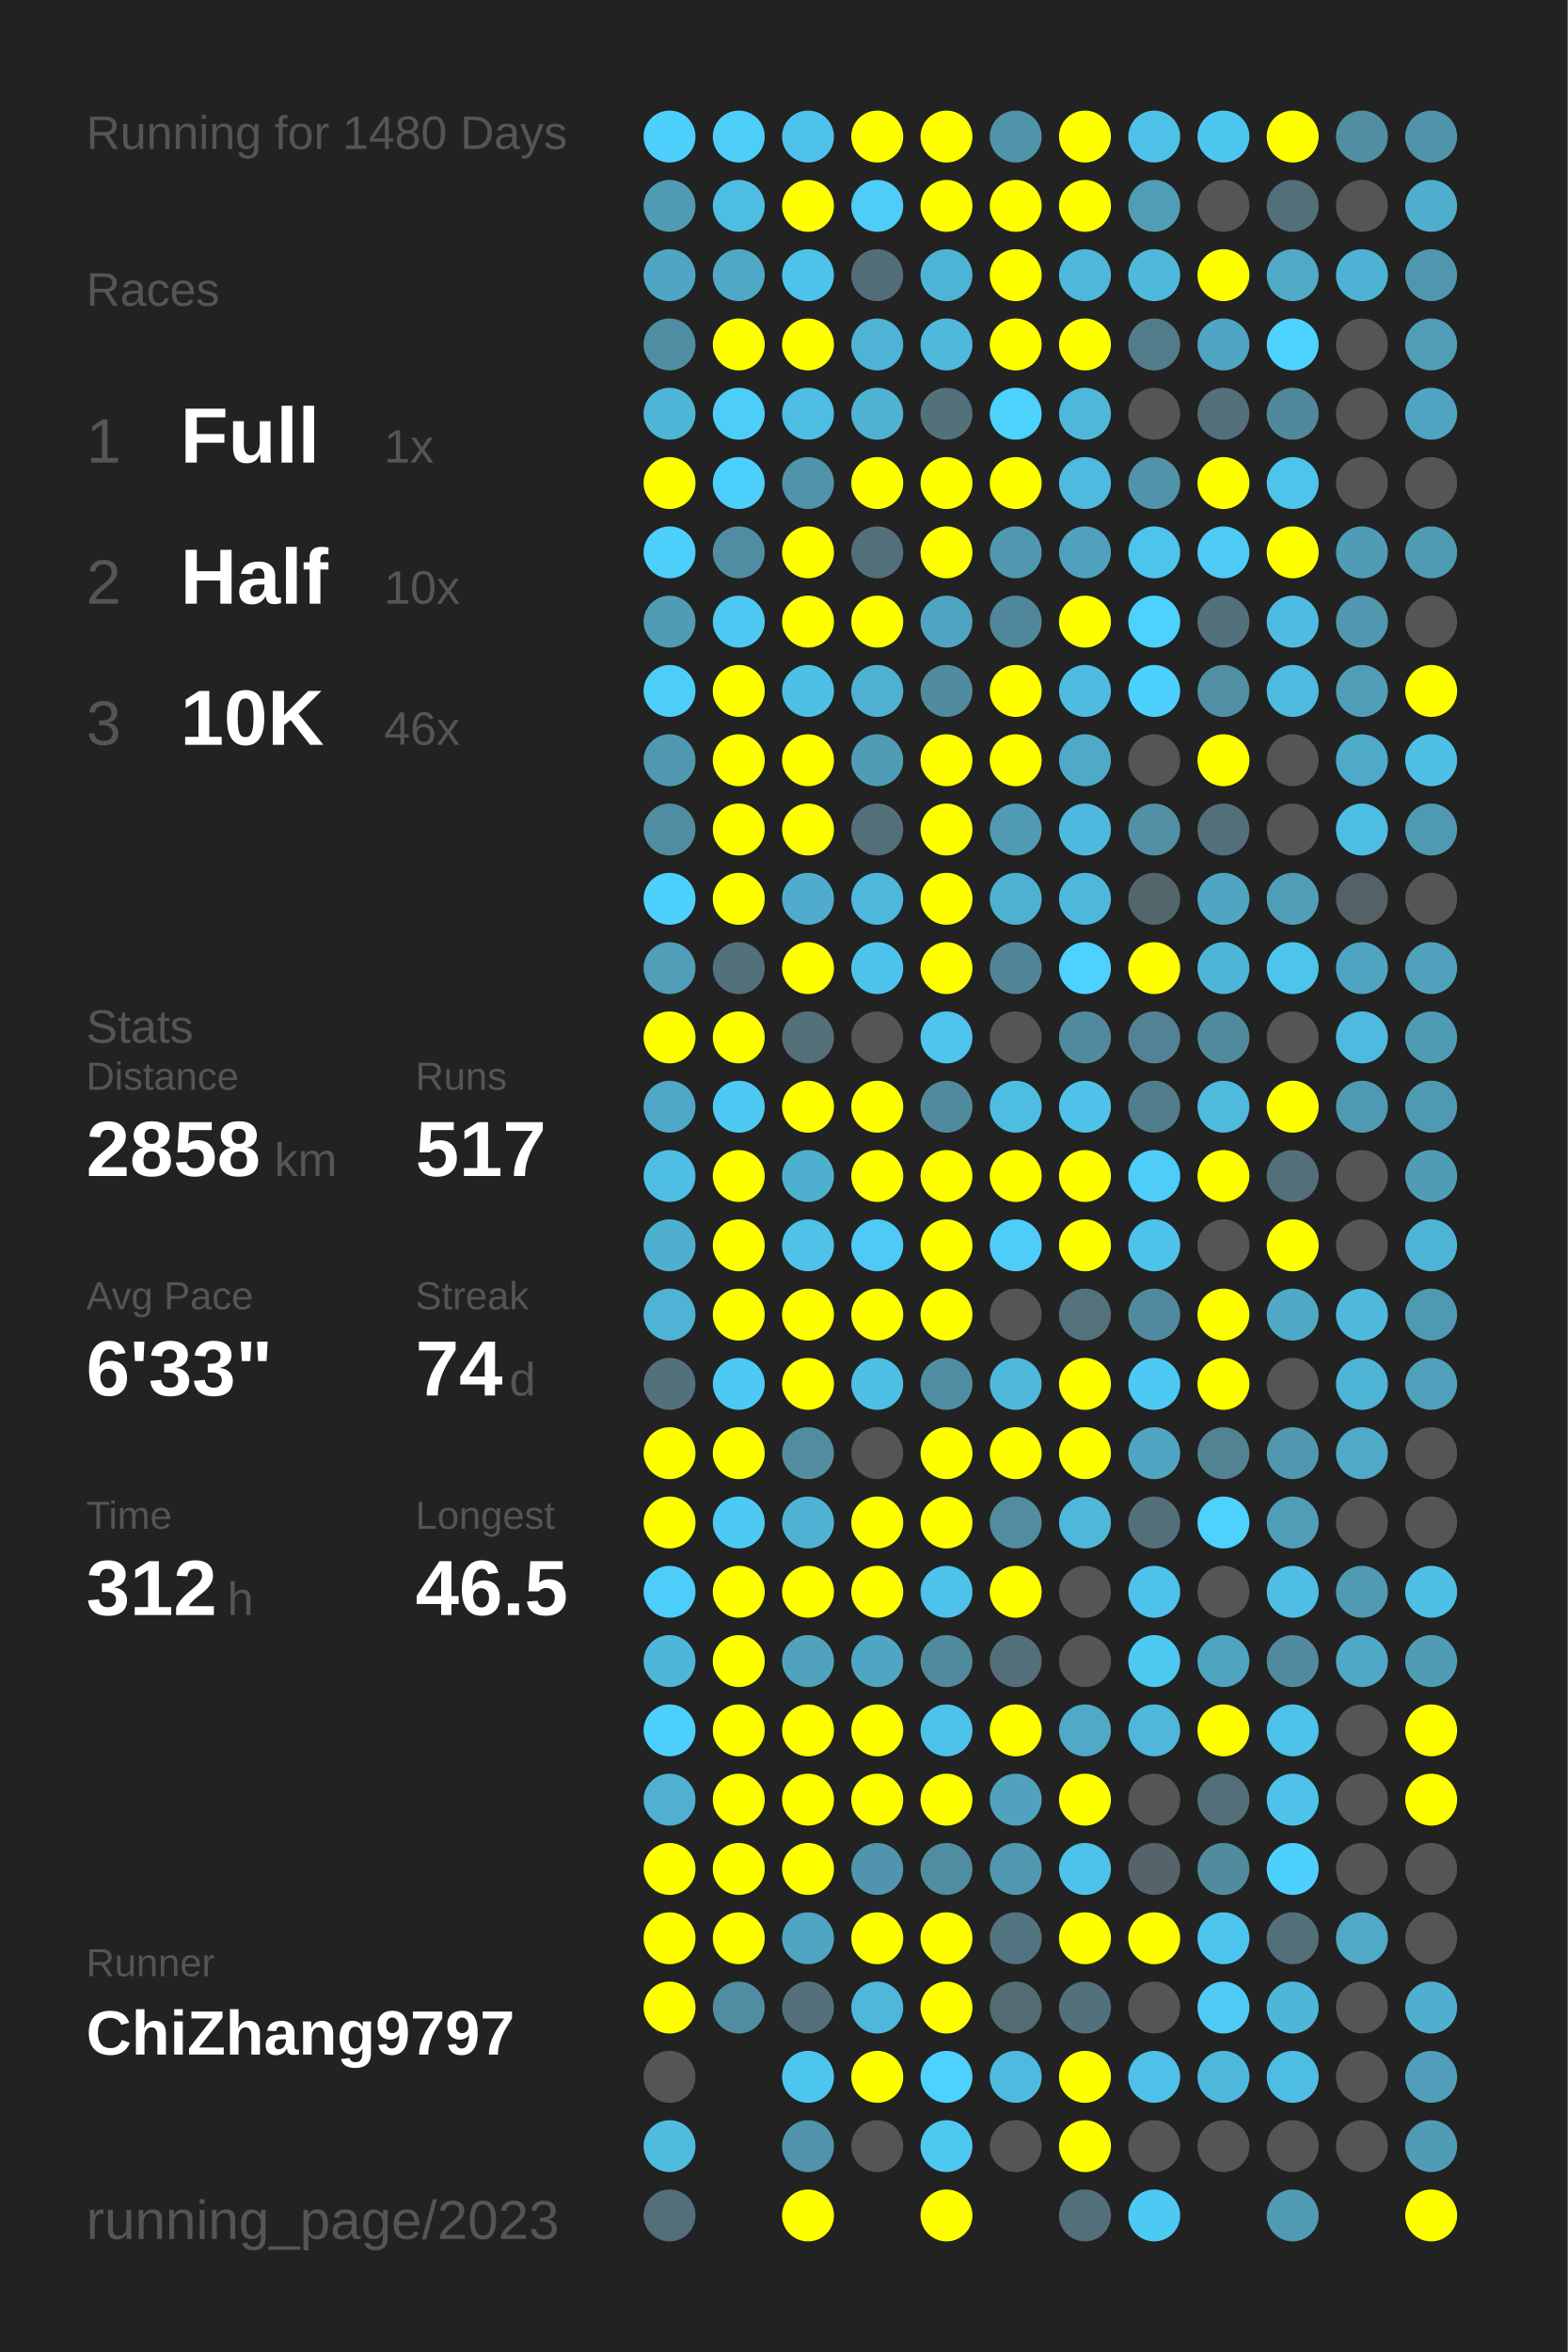
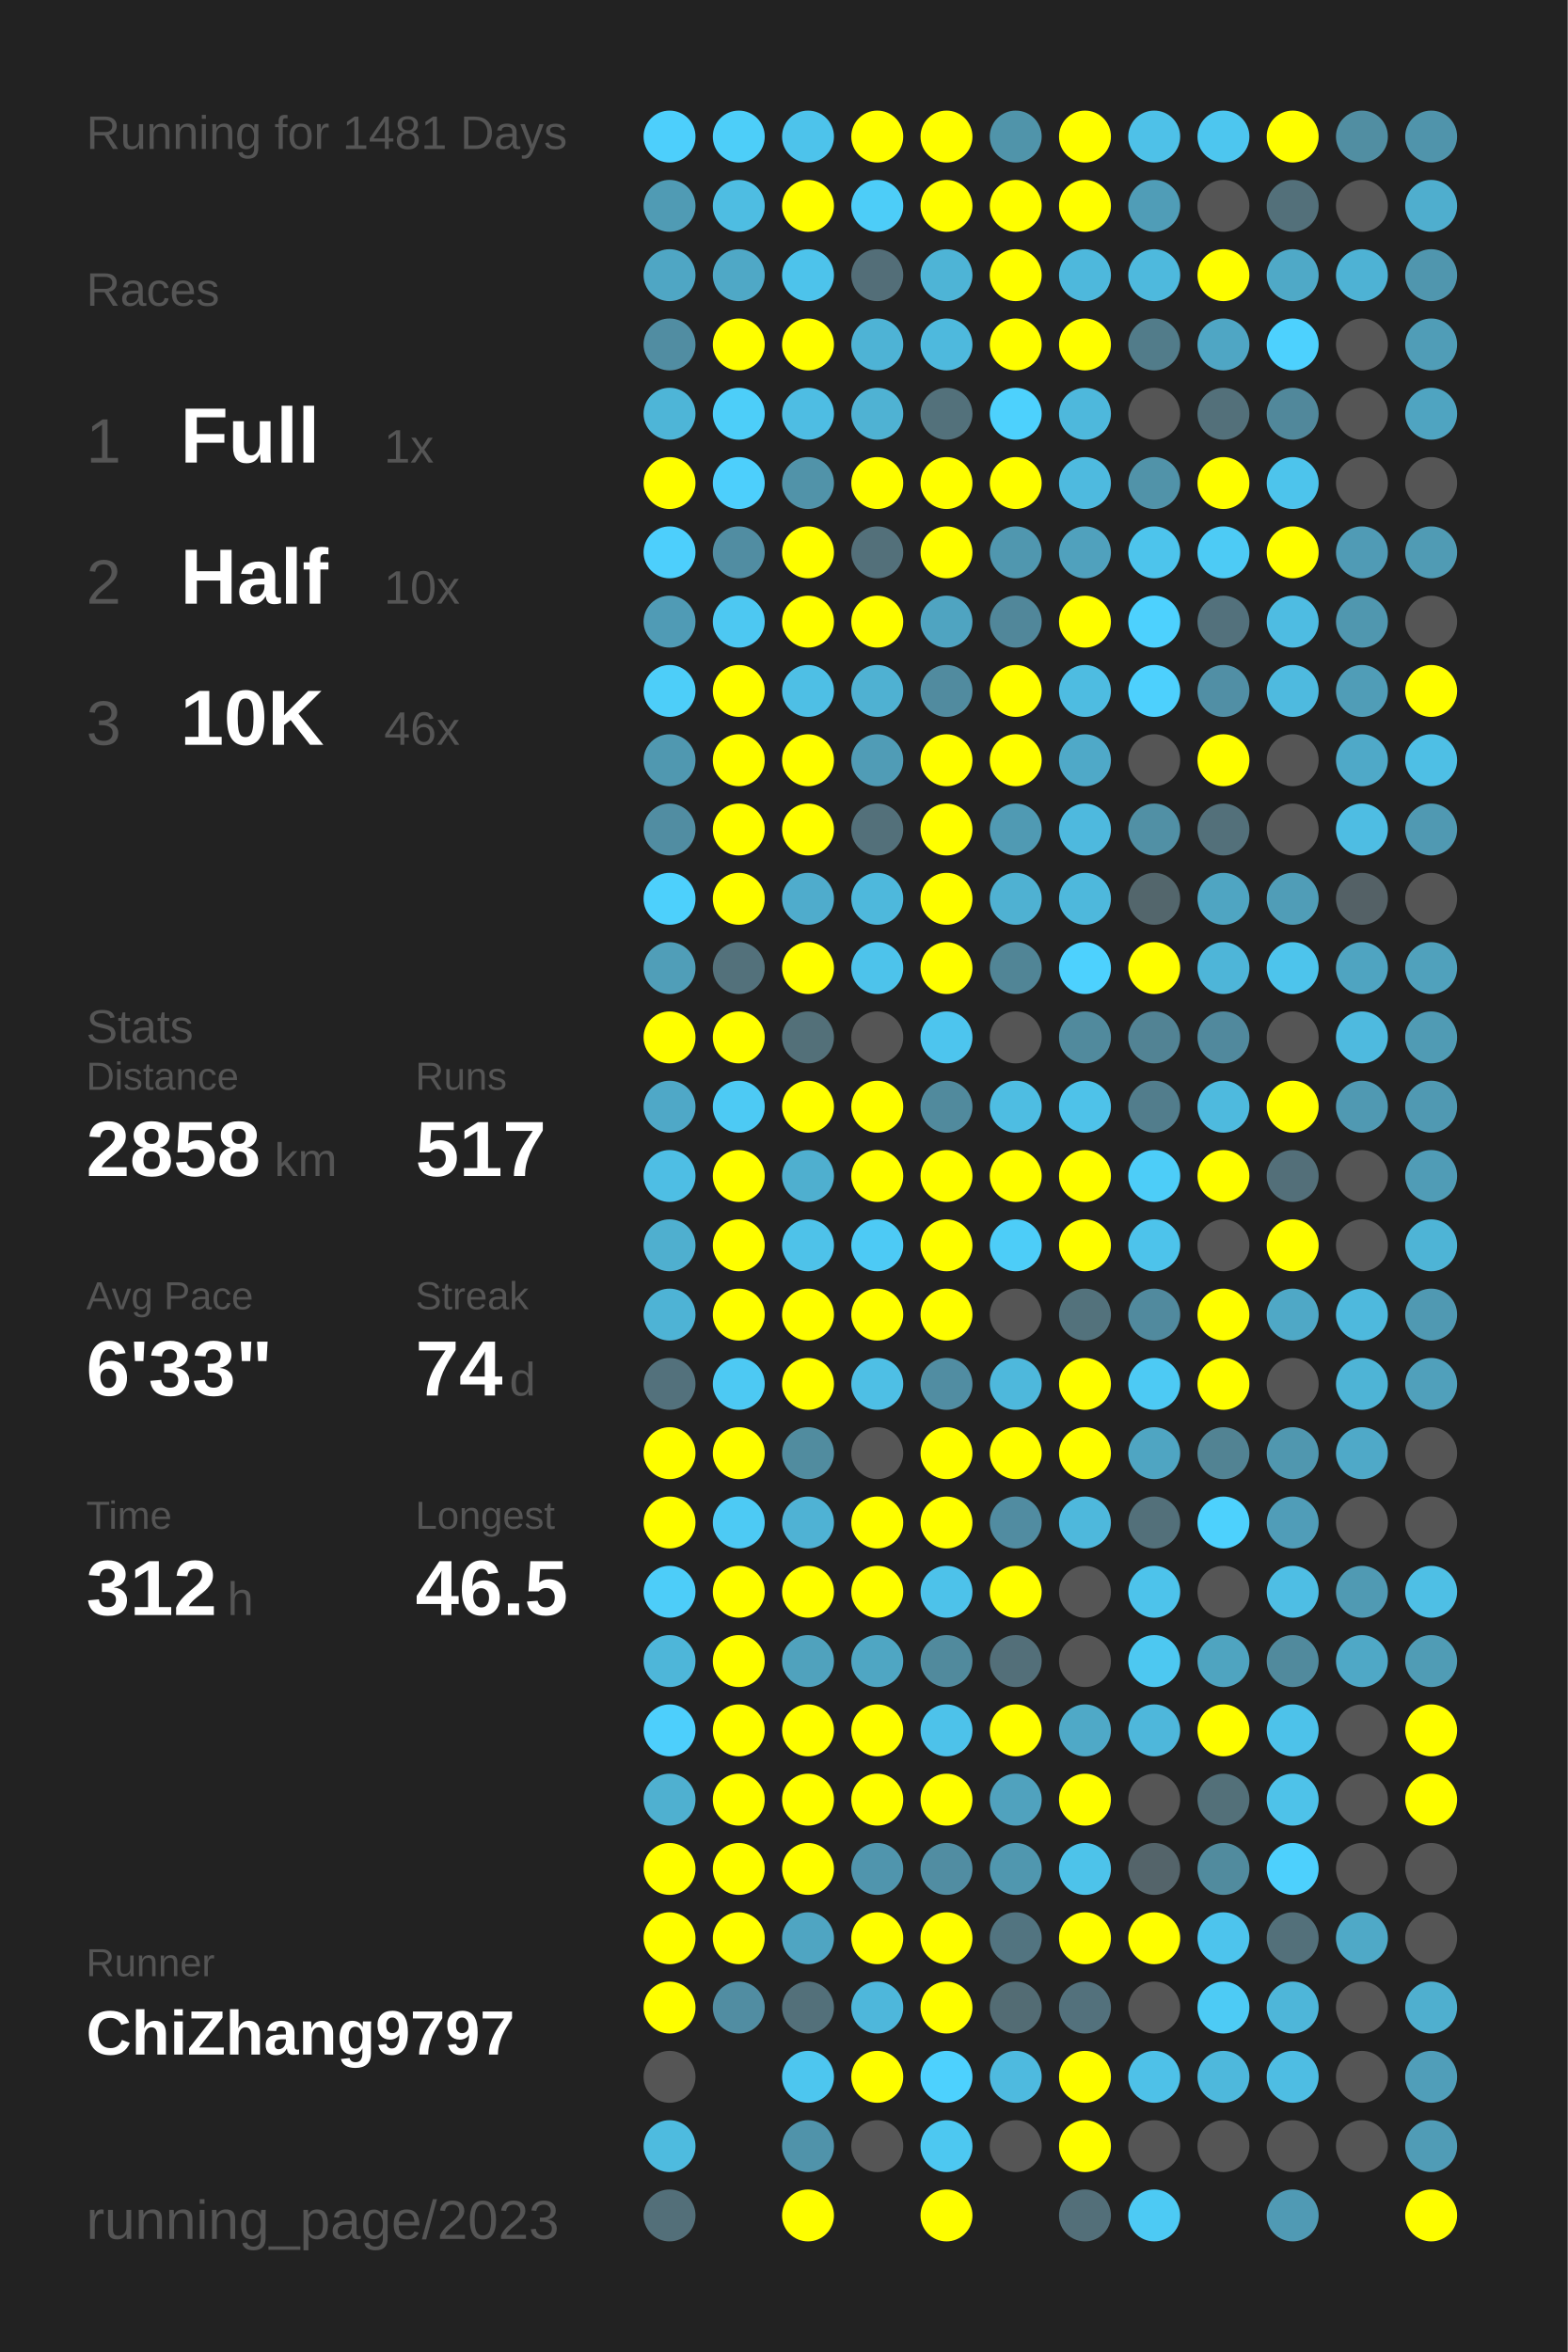
<svg xmlns="http://www.w3.org/2000/svg" baseProfile="full" height="300mm" version="1.1" viewBox="0,0,200,300" width="200mm">
  <defs />
  <rect fill="#222222" height="300" width="200" x="0" y="0" />
-   <text fill="#555555" style="font-size:6px; font-family:Arial;" x="11" y="19">Running for 1480 Days</text>
+   <text fill="#555555" style="font-size:6px; font-family:Arial;" x="11" y="19">Running for 1481 Days</text>
  <text fill="#555555" style="font-size:6px; font-family:Arial;" x="11" y="39">Races</text>
  <text fill="#555555" style="font-size:8px; font-family:Arial;" x="11" y="59">1</text>
  <text fill="#FFFFFF" style="font-size:10px; font-family:Arial; font-weight:bold;" x="23" y="59">Full</text>
  <text fill="#555555" style="font-size:6px; font-family:Arial;" x="49" y="59">1x</text>
  <text fill="#555555" style="font-size:8px; font-family:Arial;" x="11" y="77">2</text>
  <text fill="#FFFFFF" style="font-size:10px; font-family:Arial; font-weight:bold;" x="23" y="77">Half</text>
  <text fill="#555555" style="font-size:6px; font-family:Arial;" x="49" y="77">10x</text>
  <text fill="#555555" style="font-size:8px; font-family:Arial;" x="11" y="95">3</text>
  <text fill="#FFFFFF" style="font-size:10px; font-family:Arial; font-weight:bold;" x="23" y="95">10K</text>
  <text fill="#555555" style="font-size:6px; font-family:Arial;" x="49" y="95">46x</text>
  <text fill="#555555" style="font-size:6px; font-family:Arial;" x="11" y="133">Stats</text>
  <text fill="#555555" style="font-size:5px; font-family:Arial;" x="11" y="139">Distance</text>
  <text fill="#FFFFFF" style="font-size:10px; font-family:Arial; font-weight:bold;" x="11" y="150">2858</text>
  <text fill="#555555" style="font-size:6px; font-family:Arial;" x="35" y="150">km</text>
  <text fill="#555555" style="font-size:5px; font-family:Arial;" x="53" y="139">Runs</text>
  <text fill="#FFFFFF" style="font-size:10px; font-family:Arial; font-weight:bold;" x="53" y="150">517</text>
  <text fill="#555555" style="font-size:5px; font-family:Arial;" x="11" y="167">Avg Pace</text>
  <text fill="#FFFFFF" style="font-size:10px; font-family:Arial; font-weight:bold;" x="11" y="178">6'33"</text>
  <text fill="#555555" style="font-size:5px; font-family:Arial;" x="53" y="167">Streak</text>
  <text fill="#FFFFFF" style="font-size:10px; font-family:Arial; font-weight:bold;" x="53" y="178">74</text>
  <text fill="#555555" style="font-size:6px; font-family:Arial;" x="65" y="178">d</text>
  <text fill="#555555" style="font-size:5px; font-family:Arial;" x="11" y="195">Time</text>
  <text fill="#FFFFFF" style="font-size:10px; font-family:Arial; font-weight:bold;" x="11" y="206">312</text>
  <text fill="#555555" style="font-size:6px; font-family:Arial;" x="29" y="206">h</text>
  <text fill="#555555" style="font-size:5px; font-family:Arial;" x="53" y="195">Longest</text>
  <text fill="#FFFFFF" style="font-size:10px; font-family:Arial; font-weight:bold;" x="53" y="206">46.5</text>
  <text fill="#555555" style="font-size:5px; font-family:Arial;" x="11" y="252.065">Runner</text>
  <text fill="#FFFFFF" style="font-size:8px; font-family:Arial; font-weight:bold;" x="11" y="262.065">ChiZhang9797</text>
  <text fill="#555555" style="font-size:7px; font-family:Arial;" x="11" y="285.581">running_page/2023</text>
  <circle cx="85.417" cy="17.419" fill="#4dcffc" r="3.312" />
  <circle cx="85.417" cy="26.258" fill="#509bb4" r="3.312" />
  <circle cx="85.417" cy="35.097" fill="#4fa6c4" r="3.312" />
  <circle cx="85.417" cy="43.935" fill="#518da2" r="3.312" />
  <circle cx="85.417" cy="52.774" fill="#4eb5d7" r="3.312" />
  <circle cx="85.417" cy="61.613" fill="#FFFF00" r="3.312" />
  <circle cx="85.417" cy="70.452" fill="#4dcffc" r="3.312" />
  <circle cx="85.417" cy="79.29" fill="#509bb5" r="3.312" />
  <circle cx="85.417" cy="88.129" fill="#4dcef9" r="3.312" />
  <circle cx="85.417" cy="96.968" fill="#5098b0" r="3.312" />
  <circle cx="85.417" cy="105.806" fill="#518da2" r="3.312" />
  <circle cx="85.417" cy="114.645" fill="#4dd0fc" r="3.312" />
  <circle cx="85.417" cy="123.484" fill="#509eb8" r="3.312" />
  <circle cx="85.417" cy="132.323" fill="#FFFF00" r="3.312" />
  <circle cx="85.417" cy="141.161" fill="#4fa8c7" r="3.312" />
  <circle cx="85.417" cy="150" fill="#4ebee4" r="3.312" />
  <circle cx="85.417" cy="158.839" fill="#4fafcf" r="3.312" />
  <circle cx="85.417" cy="167.677" fill="#4eb3d5" r="3.312" />
  <circle cx="85.417" cy="176.516" fill="#53717c" r="3.312" />
  <circle cx="85.417" cy="185.355" fill="#FFFF00" r="3.312" />
  <circle cx="85.417" cy="194.194" fill="#FFFF00" r="3.312" />
  <circle cx="85.417" cy="203.032" fill="#4dcdf9" r="3.312" />
  <circle cx="85.417" cy="211.871" fill="#4eb6d9" r="3.312" />
  <circle cx="85.417" cy="220.71" fill="#4dcffc" r="3.312" />
  <circle cx="85.417" cy="229.548" fill="#4fb0d0" r="3.312" />
  <circle cx="85.417" cy="238.387" fill="#FFFF00" r="3.312" />
  <circle cx="85.417" cy="247.226" fill="#FFFF00" r="3.312" />
  <circle cx="85.417" cy="256.065" fill="#FFFF00" r="3.312" />
  <circle cx="85.417" cy="264.903" fill="#555555" r="3.312" />
  <circle cx="85.417" cy="273.742" fill="#4ebbdf" r="3.312" />
  <circle cx="85.417" cy="282.581" fill="#536f79" r="3.312" />
  <circle cx="94.25" cy="17.419" fill="#4dcef9" r="3.312" />
  <circle cx="94.25" cy="26.258" fill="#4ebde2" r="3.312" />
  <circle cx="94.25" cy="35.097" fill="#4fa8c6" r="3.312" />
  <circle cx="94.25" cy="43.935" fill="#FFFF00" r="3.312" />
  <circle cx="94.25" cy="52.774" fill="#4dcef9" r="3.312" />
  <circle cx="94.25" cy="61.613" fill="#4dcffc" r="3.312" />
  <circle cx="94.25" cy="70.452" fill="#518da2" r="3.312" />
  <circle cx="94.25" cy="79.29" fill="#4dc8f2" r="3.312" />
  <circle cx="94.25" cy="88.129" fill="#FFFF00" r="3.312" />
  <circle cx="94.25" cy="96.968" fill="#FFFF00" r="3.312" />
  <circle cx="94.25" cy="105.806" fill="#FFFF00" r="3.312" />
  <circle cx="94.25" cy="114.645" fill="#FFFF00" r="3.312" />
  <circle cx="94.25" cy="123.484" fill="#53717b" r="3.312" />
  <circle cx="94.25" cy="132.323" fill="#FFFF00" r="3.312" />
  <circle cx="94.25" cy="141.161" fill="#4dcaf4" r="3.312" />
  <circle cx="94.25" cy="150" fill="#FFFF00" r="3.312" />
  <circle cx="94.25" cy="158.839" fill="#FFFF00" r="3.312" />
  <circle cx="94.25" cy="167.677" fill="#FFFF00" r="3.312" />
  <circle cx="94.25" cy="176.516" fill="#4dc9f3" r="3.312" />
  <circle cx="94.25" cy="185.355" fill="#FFFF00" r="3.312" />
  <circle cx="94.25" cy="194.194" fill="#4dcaf4" r="3.312" />
  <circle cx="94.25" cy="203.032" fill="#FFFF00" r="3.312" />
  <circle cx="94.25" cy="211.871" fill="#FFFF00" r="3.312" />
  <circle cx="94.25" cy="220.71" fill="#FFFF00" r="3.312" />
  <circle cx="94.25" cy="229.548" fill="#FFFF00" r="3.312" />
  <circle cx="94.25" cy="238.387" fill="#FFFF00" r="3.312" />
  <circle cx="94.25" cy="247.226" fill="#FFFF00" r="3.312" />
  <circle cx="94.25" cy="256.065" fill="#518da2" r="3.312" />
  <circle cx="103.083" cy="17.419" fill="#4dc3eb" r="3.312" />
  <circle cx="103.083" cy="26.258" fill="#FFFF00" r="3.312" />
  <circle cx="103.083" cy="35.097" fill="#4dc3eb" r="3.312" />
  <circle cx="103.083" cy="43.935" fill="#FFFF00" r="3.312" />
  <circle cx="103.083" cy="52.774" fill="#4ebde3" r="3.312" />
  <circle cx="103.083" cy="61.613" fill="#5193a9" r="3.312" />
  <circle cx="103.083" cy="70.452" fill="#FFFF00" r="3.312" />
  <circle cx="103.083" cy="79.29" fill="#FFFF00" r="3.312" />
  <circle cx="103.083" cy="88.129" fill="#4ebfe5" r="3.312" />
  <circle cx="103.083" cy="96.968" fill="#FFFF00" r="3.312" />
  <circle cx="103.083" cy="105.806" fill="#FFFF00" r="3.312" />
  <circle cx="103.083" cy="114.645" fill="#4faccc" r="3.312" />
  <circle cx="103.083" cy="123.484" fill="#FFFF00" r="3.312" />
  <circle cx="103.083" cy="132.323" fill="#537079" r="3.312" />
  <circle cx="103.083" cy="141.161" fill="#FFFF00" r="3.312" />
  <circle cx="103.083" cy="150" fill="#4fafcf" r="3.312" />
  <circle cx="103.083" cy="158.839" fill="#4ec2e9" r="3.312" />
  <circle cx="103.083" cy="167.677" fill="#FFFF00" r="3.312" />
  <circle cx="103.083" cy="176.516" fill="#FFFF00" r="3.312" />
  <circle cx="103.083" cy="185.355" fill="#518c9f" r="3.312" />
  <circle cx="103.083" cy="194.194" fill="#4fb2d4" r="3.312" />
  <circle cx="103.083" cy="203.032" fill="#FFFF00" r="3.312" />
  <circle cx="103.083" cy="211.871" fill="#50a2bd" r="3.312" />
  <circle cx="103.083" cy="220.71" fill="#FFFF00" r="3.312" />
  <circle cx="103.083" cy="229.548" fill="#FFFF00" r="3.312" />
  <circle cx="103.083" cy="238.387" fill="#FFFF00" r="3.312" />
  <circle cx="103.083" cy="247.226" fill="#4fa5c2" r="3.312" />
  <circle cx="103.083" cy="256.065" fill="#53707a" r="3.312" />
  <circle cx="103.083" cy="264.903" fill="#4dc6ef" r="3.312" />
  <circle cx="103.083" cy="273.742" fill="#5093aa" r="3.312" />
  <circle cx="103.083" cy="282.581" fill="#FFFF00" r="3.312" />
  <circle cx="111.917" cy="17.419" fill="#FFFF00" r="3.312" />
  <circle cx="111.917" cy="26.258" fill="#4dcdf8" r="3.312" />
  <circle cx="111.917" cy="35.097" fill="#536e78" r="3.312" />
  <circle cx="111.917" cy="43.935" fill="#4eb3d5" r="3.312" />
  <circle cx="111.917" cy="52.774" fill="#4fb2d3" r="3.312" />
  <circle cx="111.917" cy="61.613" fill="#FFFF00" r="3.312" />
  <circle cx="111.917" cy="70.452" fill="#53707a" r="3.312" />
  <circle cx="111.917" cy="79.29" fill="#FFFF00" r="3.312" />
  <circle cx="111.917" cy="88.129" fill="#4fb1d2" r="3.312" />
  <circle cx="111.917" cy="96.968" fill="#509cb6" r="3.312" />
  <circle cx="111.917" cy="105.806" fill="#53707a" r="3.312" />
  <circle cx="111.917" cy="114.645" fill="#4eb8dc" r="3.312" />
  <circle cx="111.917" cy="123.484" fill="#4dc3eb" r="3.312" />
  <circle cx="111.917" cy="132.323" fill="#555555" r="3.312" />
  <circle cx="111.917" cy="141.161" fill="#FFFF00" r="3.312" />
  <circle cx="111.917" cy="150" fill="#FFFF00" r="3.312" />
  <circle cx="111.917" cy="158.839" fill="#4dcaf5" r="3.312" />
  <circle cx="111.917" cy="167.677" fill="#FFFF00" r="3.312" />
  <circle cx="111.917" cy="176.516" fill="#4ebfe5" r="3.312" />
  <circle cx="111.917" cy="185.355" fill="#555555" r="3.312" />
  <circle cx="111.917" cy="194.194" fill="#FFFF00" r="3.312" />
  <circle cx="111.917" cy="203.032" fill="#FFFF00" r="3.312" />
  <circle cx="111.917" cy="211.871" fill="#4fa6c3" r="3.312" />
  <circle cx="111.917" cy="220.71" fill="#FFFF00" r="3.312" />
  <circle cx="111.917" cy="229.548" fill="#FFFF00" r="3.312" />
  <circle cx="111.917" cy="238.387" fill="#5095ad" r="3.312" />
  <circle cx="111.917" cy="247.226" fill="#FFFF00" r="3.312" />
  <circle cx="111.917" cy="256.065" fill="#4eb7db" r="3.312" />
  <circle cx="111.917" cy="264.903" fill="#FFFF00" r="3.312" />
  <circle cx="111.917" cy="273.742" fill="#555555" r="3.312" />
  <circle cx="120.75" cy="17.419" fill="#FFFF00" r="3.312" />
  <circle cx="120.75" cy="26.258" fill="#FFFF00" r="3.312" />
  <circle cx="120.75" cy="35.097" fill="#4eb4d6" r="3.312" />
  <circle cx="120.75" cy="43.935" fill="#4eb9dd" r="3.312" />
  <circle cx="120.75" cy="52.774" fill="#53717b" r="3.312" />
  <circle cx="120.75" cy="61.613" fill="#FFFF00" r="3.312" />
  <circle cx="120.75" cy="70.452" fill="#FFFF00" r="3.312" />
  <circle cx="120.75" cy="79.29" fill="#4fa4c1" r="3.312" />
  <circle cx="120.75" cy="88.129" fill="#518b9f" r="3.312" />
  <circle cx="120.75" cy="96.968" fill="#FFFF00" r="3.312" />
  <circle cx="120.75" cy="105.806" fill="#FFFF00" r="3.312" />
  <circle cx="120.75" cy="114.645" fill="#FFFF00" r="3.312" />
  <circle cx="120.75" cy="123.484" fill="#FFFF00" r="3.312" />
  <circle cx="120.75" cy="132.323" fill="#4dc5ee" r="3.312" />
  <circle cx="120.75" cy="141.161" fill="#518a9d" r="3.312" />
  <circle cx="120.75" cy="150" fill="#FFFF00" r="3.312" />
  <circle cx="120.75" cy="158.839" fill="#FFFF00" r="3.312" />
  <circle cx="120.75" cy="167.677" fill="#FFFF00" r="3.312" />
  <circle cx="120.75" cy="176.516" fill="#518da2" r="3.312" />
  <circle cx="120.75" cy="185.355" fill="#FFFF00" r="3.312" />
  <circle cx="120.75" cy="194.194" fill="#FFFF00" r="3.312" />
  <circle cx="120.75" cy="203.032" fill="#4dc2ea" r="3.312" />
  <circle cx="120.75" cy="211.871" fill="#518a9d" r="3.312" />
  <circle cx="120.75" cy="220.71" fill="#4dc2ea" r="3.312" />
  <circle cx="120.75" cy="229.548" fill="#FFFF00" r="3.312" />
  <circle cx="120.75" cy="238.387" fill="#518da2" r="3.312" />
  <circle cx="120.75" cy="247.226" fill="#FFFF00" r="3.312" />
  <circle cx="120.75" cy="256.065" fill="#FFFF00" r="3.312" />
  <circle cx="120.75" cy="264.903" fill="#4dd1fe" r="3.312" />
  <circle cx="120.75" cy="273.742" fill="#4dc8f1" r="3.312" />
  <circle cx="120.75" cy="282.581" fill="#FFFF00" r="3.312" />
  <circle cx="129.583" cy="17.419" fill="#5094aa" r="3.312" />
  <circle cx="129.583" cy="26.258" fill="#FFFF00" r="3.312" />
  <circle cx="129.583" cy="35.097" fill="#FFFF00" r="3.312" />
  <circle cx="129.583" cy="43.935" fill="#FFFF00" r="3.312" />
  <circle cx="129.583" cy="52.774" fill="#4dd1fd" r="3.312" />
  <circle cx="129.583" cy="61.613" fill="#FFFF00" r="3.312" />
  <circle cx="129.583" cy="70.452" fill="#5097af" r="3.312" />
  <circle cx="129.583" cy="79.29" fill="#51879a" r="3.312" />
  <circle cx="129.583" cy="88.129" fill="#FFFF00" r="3.312" />
  <circle cx="129.583" cy="96.968" fill="#FFFF00" r="3.312" />
  <circle cx="129.583" cy="105.806" fill="#509ab3" r="3.312" />
  <circle cx="129.583" cy="114.645" fill="#4fb1d2" r="3.312" />
  <circle cx="129.583" cy="123.484" fill="#518596" r="3.312" />
  <circle cx="129.583" cy="132.323" fill="#555555" r="3.312" />
  <circle cx="129.583" cy="141.161" fill="#4ebde2" r="3.312" />
  <circle cx="129.583" cy="150" fill="#FFFF00" r="3.312" />
  <circle cx="129.583" cy="158.839" fill="#4dcdf8" r="3.312" />
  <circle cx="129.583" cy="167.677" fill="#555555" r="3.312" />
  <circle cx="129.583" cy="176.516" fill="#4eb8dc" r="3.312" />
  <circle cx="129.583" cy="185.355" fill="#FFFF00" r="3.312" />
  <circle cx="129.583" cy="194.194" fill="#518ca1" r="3.312" />
  <circle cx="129.583" cy="203.032" fill="#FFFF00" r="3.312" />
  <circle cx="129.583" cy="211.871" fill="#536f79" r="3.312" />
  <circle cx="129.583" cy="220.71" fill="#FFFF00" r="3.312" />
  <circle cx="129.583" cy="229.548" fill="#50a2be" r="3.312" />
  <circle cx="129.583" cy="238.387" fill="#5097af" r="3.312" />
  <circle cx="129.583" cy="247.226" fill="#527480" r="3.312" />
  <circle cx="129.583" cy="256.065" fill="#536c74" r="3.312" />
  <circle cx="129.583" cy="264.903" fill="#4ebadf" r="3.312" />
  <circle cx="129.583" cy="273.742" fill="#555555" r="3.312" />
  <circle cx="138.417" cy="17.419" fill="#FFFF00" r="3.312" />
  <circle cx="138.417" cy="26.258" fill="#FFFF00" r="3.312" />
  <circle cx="138.417" cy="35.097" fill="#4eb8dc" r="3.312" />
  <circle cx="138.417" cy="43.935" fill="#FFFF00" r="3.312" />
  <circle cx="138.417" cy="52.774" fill="#4eb8dc" r="3.312" />
  <circle cx="138.417" cy="61.613" fill="#4ebadf" r="3.312" />
  <circle cx="138.417" cy="70.452" fill="#50a1bd" r="3.312" />
  <circle cx="138.417" cy="79.29" fill="#FFFF00" r="3.312" />
  <circle cx="138.417" cy="88.129" fill="#4ebce1" r="3.312" />
  <circle cx="138.417" cy="96.968" fill="#4fa9c8" r="3.312" />
  <circle cx="138.417" cy="105.806" fill="#4eb9de" r="3.312" />
  <circle cx="138.417" cy="114.645" fill="#4eb8dc" r="3.312" />
  <circle cx="138.417" cy="123.484" fill="#4dd1fe" r="3.312" />
  <circle cx="138.417" cy="132.323" fill="#518a9d" r="3.312" />
  <circle cx="138.417" cy="141.161" fill="#4ec2e9" r="3.312" />
  <circle cx="138.417" cy="150" fill="#FFFF00" r="3.312" />
  <circle cx="138.417" cy="158.839" fill="#FFFF00" r="3.312" />
  <circle cx="138.417" cy="167.677" fill="#53727c" r="3.312" />
  <circle cx="138.417" cy="176.516" fill="#FFFF00" r="3.312" />
  <circle cx="138.417" cy="185.355" fill="#FFFF00" r="3.312" />
  <circle cx="138.417" cy="194.194" fill="#4eb8dc" r="3.312" />
  <circle cx="138.417" cy="203.032" fill="#555555" r="3.312" />
  <circle cx="138.417" cy="211.871" fill="#555555" r="3.312" />
  <circle cx="138.417" cy="220.71" fill="#4fa9c7" r="3.312" />
  <circle cx="138.417" cy="229.548" fill="#FFFF00" r="3.312" />
  <circle cx="138.417" cy="238.387" fill="#4dc3ea" r="3.312" />
  <circle cx="138.417" cy="247.226" fill="#FFFF00" r="3.312" />
  <circle cx="138.417" cy="256.065" fill="#53717c" r="3.312" />
  <circle cx="138.417" cy="264.903" fill="#FFFF00" r="3.312" />
  <circle cx="138.417" cy="273.742" fill="#FFFF00" r="3.312" />
  <circle cx="138.417" cy="282.581" fill="#536f79" r="3.312" />
  <circle cx="147.25" cy="17.419" fill="#4ec1e8" r="3.312" />
  <circle cx="147.25" cy="26.258" fill="#509db7" r="3.312" />
  <circle cx="147.25" cy="35.097" fill="#4eb9dd" r="3.312" />
  <circle cx="147.25" cy="43.935" fill="#527c8a" r="3.312" />
  <circle cx="147.25" cy="52.774" fill="#555555" r="3.312" />
  <circle cx="147.25" cy="61.613" fill="#5193a9" r="3.312" />
  <circle cx="147.25" cy="70.452" fill="#4dc4ec" r="3.312" />
  <circle cx="147.25" cy="79.29" fill="#4dd1fe" r="3.312" />
  <circle cx="147.25" cy="88.129" fill="#4dd0fd" r="3.312" />
  <circle cx="147.25" cy="96.968" fill="#555555" r="3.312" />
  <circle cx="147.25" cy="105.806" fill="#5190a5" r="3.312" />
  <circle cx="147.25" cy="114.645" fill="#53666c" r="3.312" />
  <circle cx="147.25" cy="123.484" fill="#FFFF00" r="3.312" />
  <circle cx="147.25" cy="132.323" fill="#528394" r="3.312" />
  <circle cx="147.25" cy="141.161" fill="#527d8c" r="3.312" />
  <circle cx="147.25" cy="150" fill="#4dcdf8" r="3.312" />
  <circle cx="147.25" cy="158.839" fill="#4dc3eb" r="3.312" />
  <circle cx="147.25" cy="167.677" fill="#518a9e" r="3.312" />
  <circle cx="147.25" cy="176.516" fill="#4dcaf4" r="3.312" />
  <circle cx="147.25" cy="185.355" fill="#4fa5c2" r="3.312" />
  <circle cx="147.25" cy="194.194" fill="#53707a" r="3.312" />
  <circle cx="147.25" cy="203.032" fill="#4dc3eb" r="3.312" />
  <circle cx="147.25" cy="211.871" fill="#4dc8f1" r="3.312" />
  <circle cx="147.25" cy="220.71" fill="#4eb7db" r="3.312" />
  <circle cx="147.25" cy="229.548" fill="#555555" r="3.312" />
  <circle cx="147.25" cy="238.387" fill="#54646a" r="3.312" />
  <circle cx="147.25" cy="247.226" fill="#FFFF00" r="3.312" />
  <circle cx="147.25" cy="256.065" fill="#555555" r="3.312" />
  <circle cx="147.25" cy="264.903" fill="#4ec1e8" r="3.312" />
  <circle cx="147.25" cy="273.742" fill="#555555" r="3.312" />
  <circle cx="147.25" cy="282.581" fill="#4dcaf4" r="3.312" />
  <circle cx="156.083" cy="17.419" fill="#4dc6ef" r="3.312" />
  <circle cx="156.083" cy="26.258" fill="#555555" r="3.312" />
  <circle cx="156.083" cy="35.097" fill="#FFFF00" r="3.312" />
  <circle cx="156.083" cy="43.935" fill="#4fa6c4" r="3.312" />
  <circle cx="156.083" cy="52.774" fill="#53707a" r="3.312" />
  <circle cx="156.083" cy="61.613" fill="#FFFF00" r="3.312" />
  <circle cx="156.083" cy="70.452" fill="#4dcbf5" r="3.312" />
  <circle cx="156.083" cy="79.29" fill="#53717c" r="3.312" />
  <circle cx="156.083" cy="88.129" fill="#518fa5" r="3.312" />
  <circle cx="156.083" cy="96.968" fill="#FFFF00" r="3.312" />
  <circle cx="156.083" cy="105.806" fill="#53707a" r="3.312" />
  <circle cx="156.083" cy="114.645" fill="#4fa5c2" r="3.312" />
  <circle cx="156.083" cy="123.484" fill="#4eb5d8" r="3.312" />
  <circle cx="156.083" cy="132.323" fill="#51899d" r="3.312" />
  <circle cx="156.083" cy="141.161" fill="#4ebade" r="3.312" />
  <circle cx="156.083" cy="150" fill="#FFFF00" r="3.312" />
  <circle cx="156.083" cy="158.839" fill="#555555" r="3.312" />
  <circle cx="156.083" cy="167.677" fill="#FFFF00" r="3.312" />
  <circle cx="156.083" cy="176.516" fill="#FFFF00" r="3.312" />
  <circle cx="156.083" cy="185.355" fill="#528393" r="3.312" />
  <circle cx="156.083" cy="194.194" fill="#4dd1fd" r="3.312" />
  <circle cx="156.083" cy="203.032" fill="#555555" r="3.312" />
  <circle cx="156.083" cy="211.871" fill="#4fa4c0" r="3.312" />
  <circle cx="156.083" cy="220.71" fill="#FFFF00" r="3.312" />
  <circle cx="156.083" cy="229.548" fill="#537079" r="3.312" />
  <circle cx="156.083" cy="238.387" fill="#518b9e" r="3.312" />
  <circle cx="156.083" cy="247.226" fill="#4dc4ed" r="3.312" />
  <circle cx="156.083" cy="256.065" fill="#4dcbf5" r="3.312" />
  <circle cx="156.083" cy="264.903" fill="#4eb8dc" r="3.312" />
  <circle cx="156.083" cy="273.742" fill="#555555" r="3.312" />
  <circle cx="164.917" cy="17.419" fill="#FFFF00" r="3.312" />
  <circle cx="164.917" cy="26.258" fill="#53707a" r="3.312" />
  <circle cx="164.917" cy="35.097" fill="#4fa9c7" r="3.312" />
  <circle cx="164.917" cy="43.935" fill="#4dd1fe" r="3.312" />
  <circle cx="164.917" cy="52.774" fill="#51889b" r="3.312" />
  <circle cx="164.917" cy="61.613" fill="#4dc4ec" r="3.312" />
  <circle cx="164.917" cy="70.452" fill="#FFFF00" r="3.312" />
  <circle cx="164.917" cy="79.29" fill="#4ebce2" r="3.312" />
  <circle cx="164.917" cy="88.129" fill="#4ebadf" r="3.312" />
  <circle cx="164.917" cy="96.968" fill="#555555" r="3.312" />
  <circle cx="164.917" cy="105.806" fill="#555555" r="3.312" />
  <circle cx="164.917" cy="114.645" fill="#509db7" r="3.312" />
  <circle cx="164.917" cy="123.484" fill="#4dc4ec" r="3.312" />
  <circle cx="164.917" cy="132.323" fill="#555555" r="3.312" />
  <circle cx="164.917" cy="141.161" fill="#FFFF00" r="3.312" />
  <circle cx="164.917" cy="150" fill="#536f79" r="3.312" />
  <circle cx="164.917" cy="158.839" fill="#FFFF00" r="3.312" />
  <circle cx="164.917" cy="167.677" fill="#4fa8c6" r="3.312" />
  <circle cx="164.917" cy="176.516" fill="#555555" r="3.312" />
  <circle cx="164.917" cy="185.355" fill="#5097af" r="3.312" />
  <circle cx="164.917" cy="194.194" fill="#509db8" r="3.312" />
  <circle cx="164.917" cy="203.032" fill="#4ebee4" r="3.312" />
  <circle cx="164.917" cy="211.871" fill="#518a9d" r="3.312" />
  <circle cx="164.917" cy="220.71" fill="#4dc2ea" r="3.312" />
  <circle cx="164.917" cy="229.548" fill="#4ec2e9" r="3.312" />
  <circle cx="164.917" cy="238.387" fill="#4dd0fd" r="3.312" />
  <circle cx="164.917" cy="247.226" fill="#53707a" r="3.312" />
  <circle cx="164.917" cy="256.065" fill="#4eb6d9" r="3.312" />
  <circle cx="164.917" cy="264.903" fill="#4ebde3" r="3.312" />
  <circle cx="164.917" cy="273.742" fill="#555555" r="3.312" />
  <circle cx="164.917" cy="282.581" fill="#509ab4" r="3.312" />
  <circle cx="173.75" cy="17.419" fill="#518ea2" r="3.312" />
  <circle cx="173.75" cy="26.258" fill="#555555" r="3.312" />
  <circle cx="173.75" cy="35.097" fill="#4eb2d4" r="3.312" />
  <circle cx="173.75" cy="43.935" fill="#555555" r="3.312" />
  <circle cx="173.75" cy="52.774" fill="#555555" r="3.312" />
  <circle cx="173.75" cy="61.613" fill="#555555" r="3.312" />
  <circle cx="173.75" cy="70.452" fill="#509bb5" r="3.312" />
  <circle cx="173.75" cy="79.29" fill="#5097af" r="3.312" />
  <circle cx="173.75" cy="88.129" fill="#509db7" r="3.312" />
  <circle cx="173.75" cy="96.968" fill="#4fa9c8" r="3.312" />
  <circle cx="173.75" cy="105.806" fill="#4ebde3" r="3.312" />
  <circle cx="173.75" cy="114.645" fill="#546166" r="3.312" />
  <circle cx="173.75" cy="123.484" fill="#4fa4c1" r="3.312" />
  <circle cx="173.75" cy="132.323" fill="#4ebadf" r="3.312" />
  <circle cx="173.75" cy="141.161" fill="#5099b2" r="3.312" />
  <circle cx="173.75" cy="150" fill="#555555" r="3.312" />
  <circle cx="173.75" cy="158.839" fill="#555555" r="3.312" />
  <circle cx="173.75" cy="167.677" fill="#4eb9dd" r="3.312" />
  <circle cx="173.75" cy="176.516" fill="#4eb4d6" r="3.312" />
  <circle cx="173.75" cy="185.355" fill="#4fa9c8" r="3.312" />
  <circle cx="173.75" cy="194.194" fill="#555555" r="3.312" />
  <circle cx="173.75" cy="203.032" fill="#509ab3" r="3.312" />
  <circle cx="173.75" cy="211.871" fill="#4fa8c6" r="3.312" />
  <circle cx="173.75" cy="220.71" fill="#555555" r="3.312" />
  <circle cx="173.75" cy="229.548" fill="#555555" r="3.312" />
  <circle cx="173.75" cy="238.387" fill="#555555" r="3.312" />
  <circle cx="173.75" cy="247.226" fill="#4fa9c7" r="3.312" />
  <circle cx="173.75" cy="256.065" fill="#555555" r="3.312" />
  <circle cx="173.75" cy="264.903" fill="#555555" r="3.312" />
  <circle cx="173.75" cy="273.742" fill="#555555" r="3.312" />
  <circle cx="182.583" cy="17.419" fill="#5094ab" r="3.312" />
  <circle cx="182.583" cy="26.258" fill="#4faece" r="3.312" />
  <circle cx="182.583" cy="35.097" fill="#5096ae" r="3.312" />
  <circle cx="182.583" cy="43.935" fill="#509db7" r="3.312" />
  <circle cx="182.583" cy="52.774" fill="#4fa4c1" r="3.312" />
  <circle cx="182.583" cy="61.613" fill="#555555" r="3.312" />
  <circle cx="182.583" cy="70.452" fill="#509bb4" r="3.312" />
  <circle cx="182.583" cy="79.29" fill="#555555" r="3.312" />
  <circle cx="182.583" cy="88.129" fill="#FFFF00" r="3.312" />
  <circle cx="182.583" cy="96.968" fill="#4ebfe5" r="3.312" />
  <circle cx="182.583" cy="105.806" fill="#5099b2" r="3.312" />
  <circle cx="182.583" cy="114.645" fill="#555555" r="3.312" />
  <circle cx="182.583" cy="123.484" fill="#50a1bc" r="3.312" />
  <circle cx="182.583" cy="132.323" fill="#509bb4" r="3.312" />
  <circle cx="182.583" cy="141.161" fill="#5099b2" r="3.312" />
  <circle cx="182.583" cy="150" fill="#509cb6" r="3.312" />
  <circle cx="182.583" cy="158.839" fill="#4eb4d6" r="3.312" />
  <circle cx="182.583" cy="167.677" fill="#5099b2" r="3.312" />
  <circle cx="182.583" cy="176.516" fill="#50a0bb" r="3.312" />
  <circle cx="182.583" cy="185.355" fill="#555555" r="3.312" />
  <circle cx="182.583" cy="194.194" fill="#555555" r="3.312" />
  <circle cx="182.583" cy="203.032" fill="#4ebfe5" r="3.312" />
  <circle cx="182.583" cy="211.871" fill="#509cb5" r="3.312" />
  <circle cx="182.583" cy="220.71" fill="#FFFF00" r="3.312" />
  <circle cx="182.583" cy="229.548" fill="#FFFF00" r="3.312" />
  <circle cx="182.583" cy="238.387" fill="#555555" r="3.312" />
  <circle cx="182.583" cy="247.226" fill="#555555" r="3.312" />
  <circle cx="182.583" cy="256.065" fill="#4fafcf" r="3.312" />
  <circle cx="182.583" cy="264.903" fill="#509eb9" r="3.312" />
  <circle cx="182.583" cy="273.742" fill="#509cb6" r="3.312" />
  <circle cx="182.583" cy="282.581" fill="#FFFF00" r="3.312" />
</svg>
